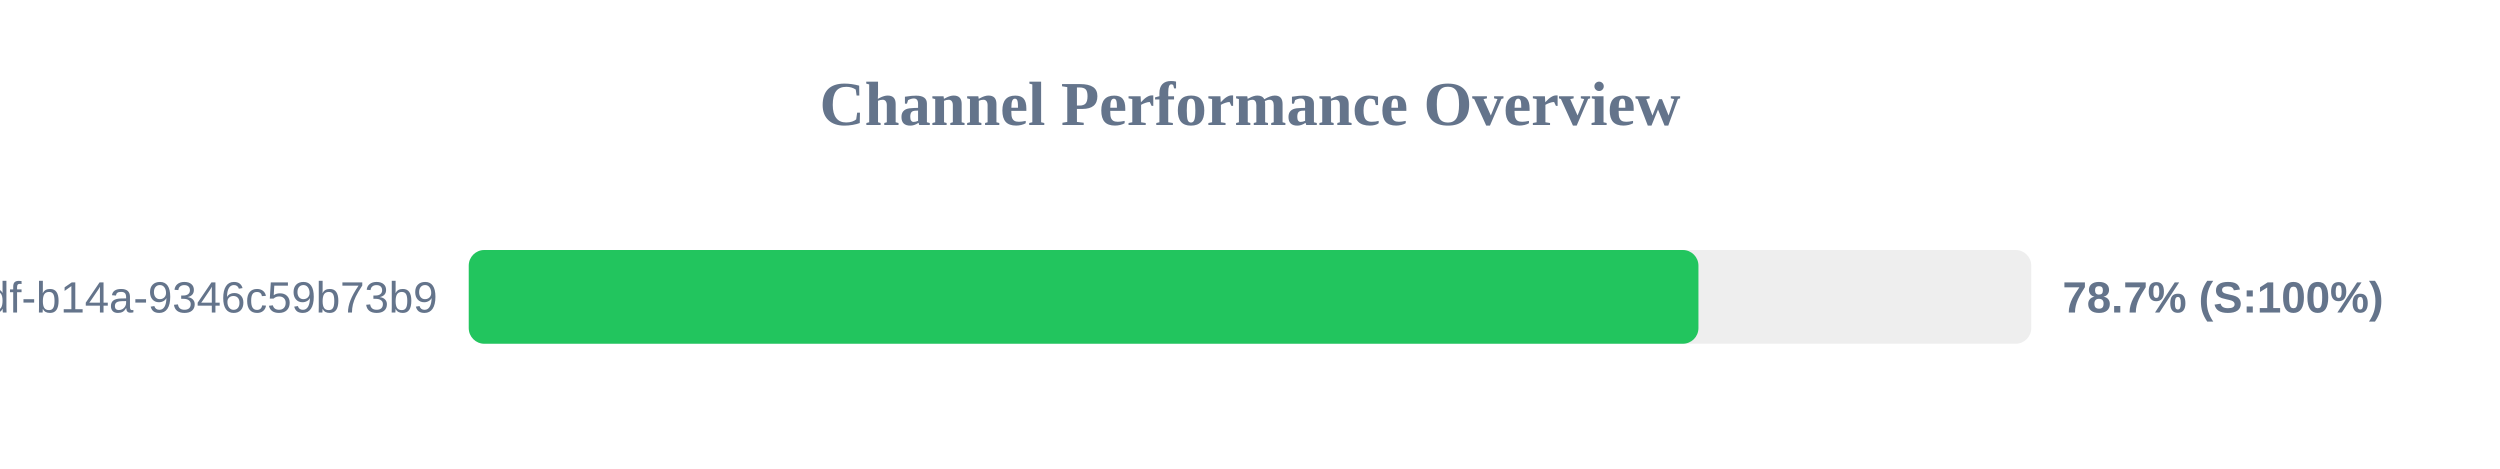
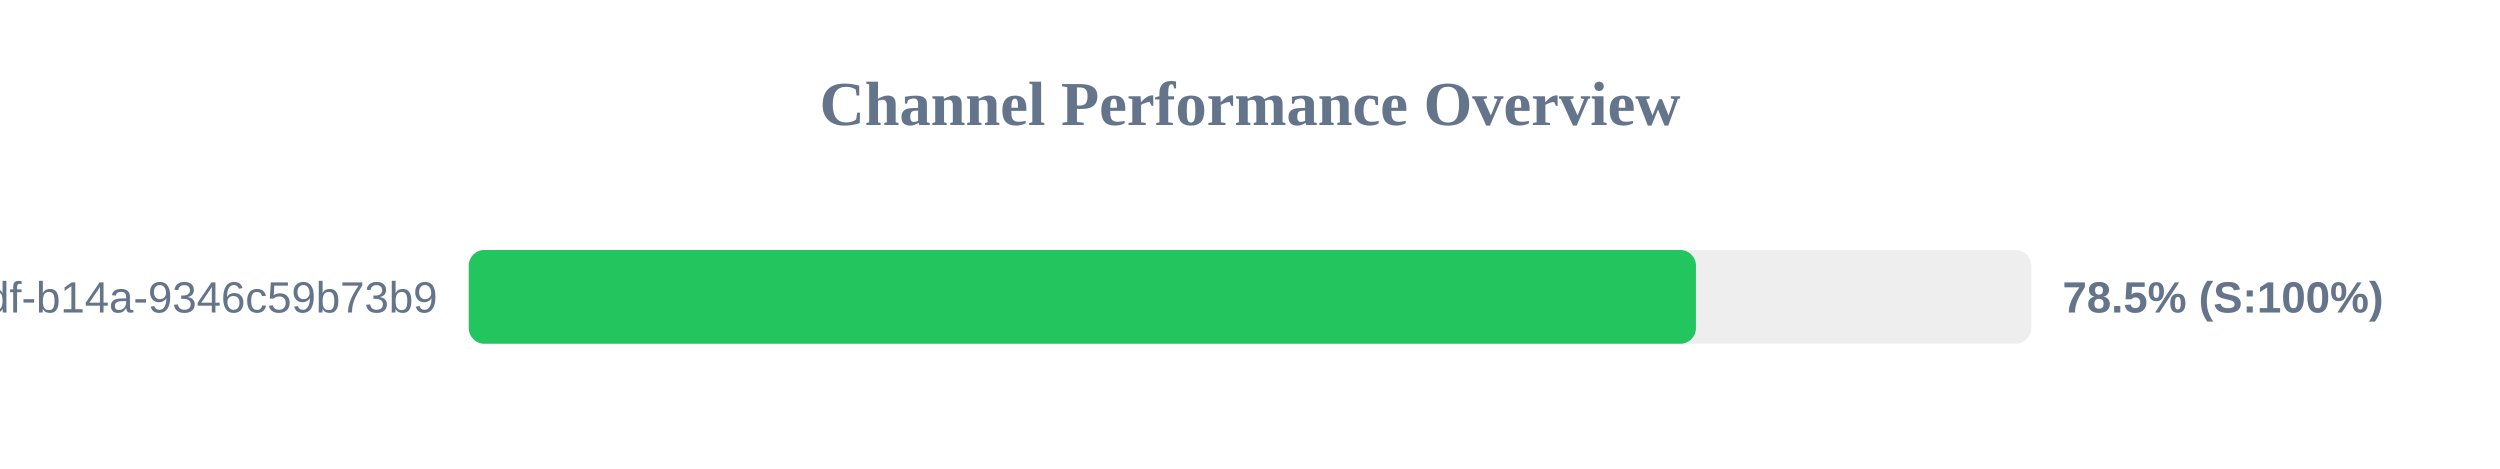
<svg xmlns="http://www.w3.org/2000/svg" width="800" height="150" version="1.1">
  <style>
        .row { font: 14px Arial; fill: #64748b; }
        .score { font: bold 14px Arial; fill: #64748b; }
    </style>
  <text x="400" y="40" text-anchor="middle" font-size="20px" font-weight="bold" fill="#64748b">Channel Performance Overview</text>
  <rect x="150" y="80" width="500" height="30" fill="#eee" rx="5" />
-   <rect x="150" y="80" width="393.5" height="30" fill="#22c55e" rx="5" />
+   <rect x="150" y="80" width="392.7" height="30" fill="#22c55e" rx="5" />
  <text x="140" y="100" text-anchor="end" class="row">?uuid=55ca7a9e-cf90-49df-b14a-9346c59b73b9</text>
-   <text x="660" y="100" text-anchor="start" class="score">78.7% (S:100%)</text>
+   <text x="660" y="100" text-anchor="start" class="score">78.5% (S:100%)</text>
</svg>
